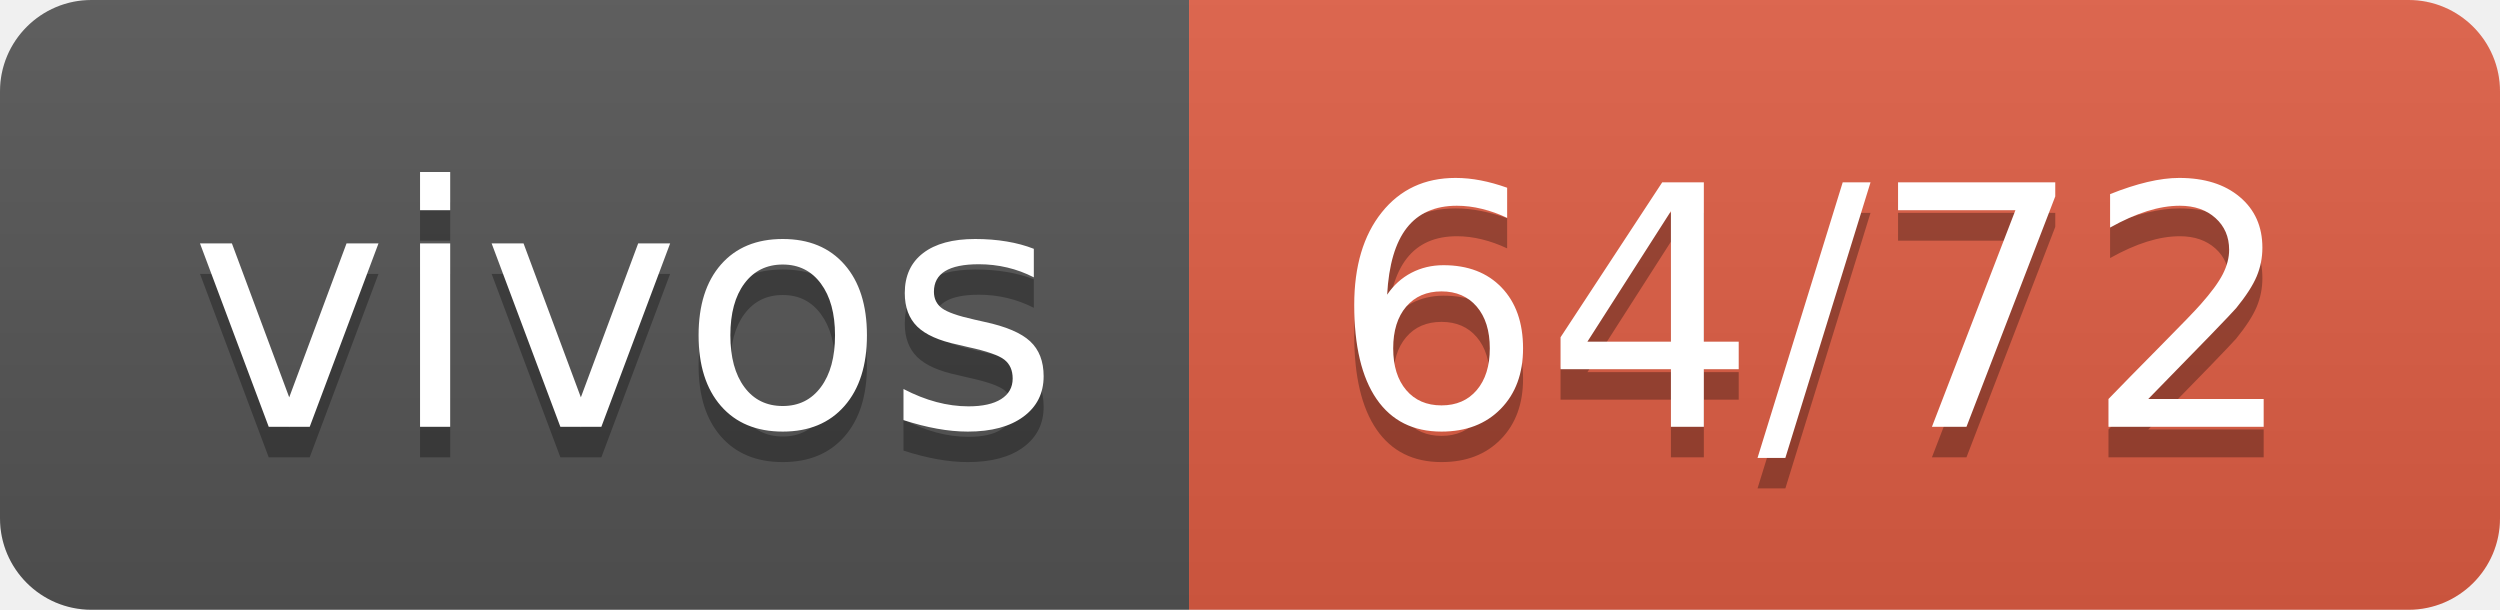
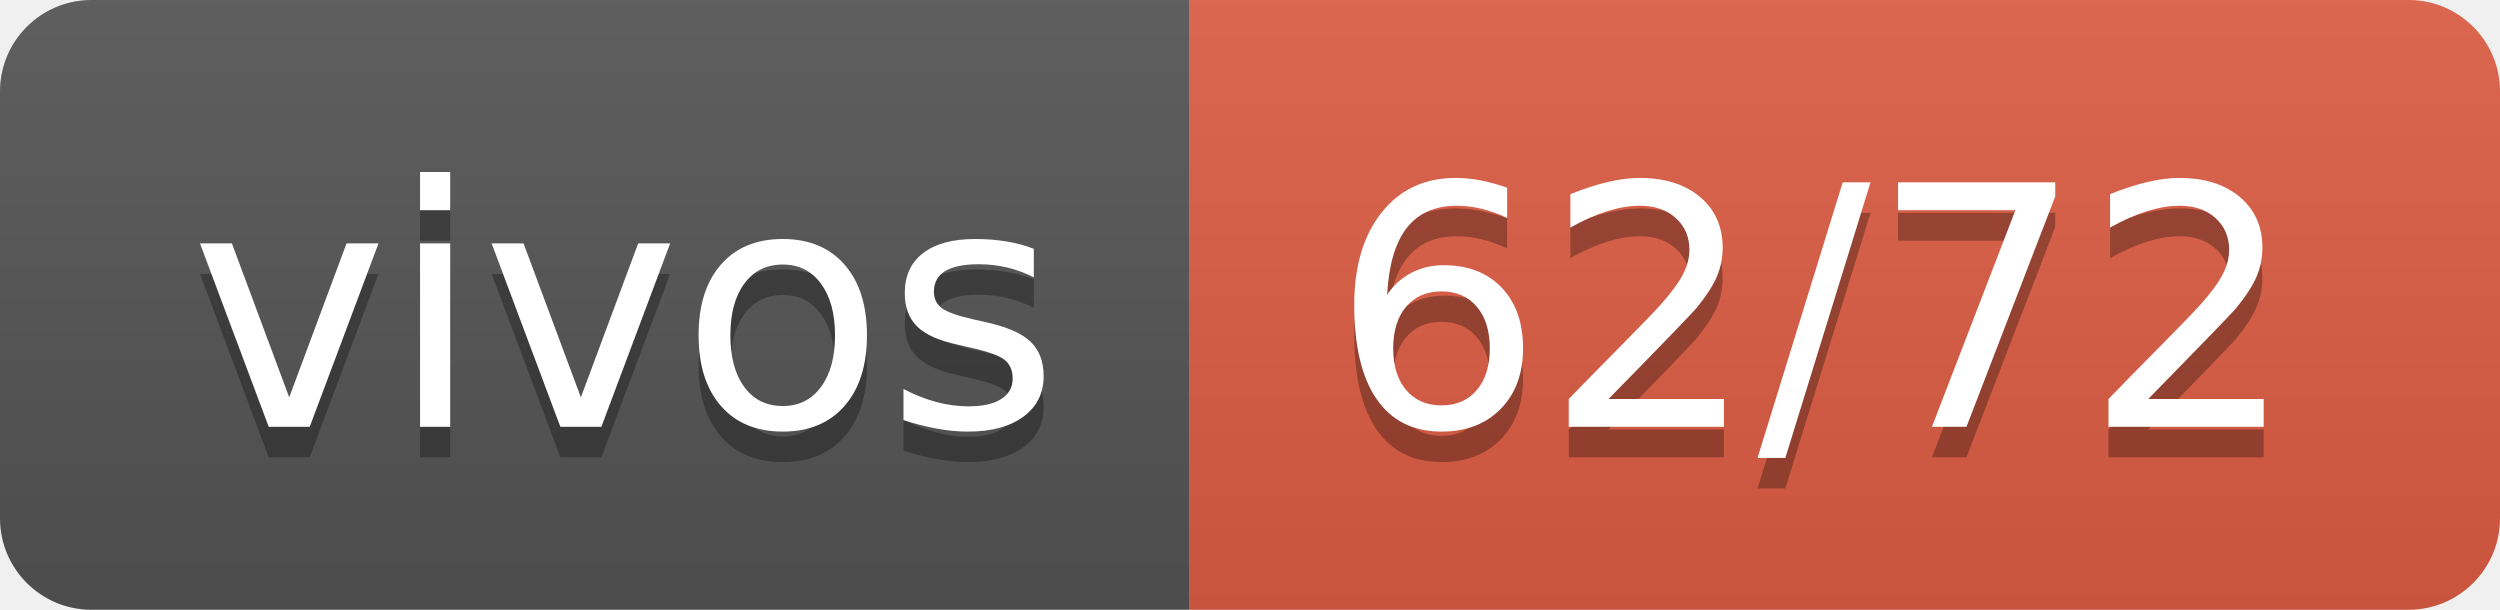
- <svg xmlns="http://www.w3.org/2000/svg" width="82" height="20" role="img" aria-label="vivos: 64/72">
+ <svg xmlns="http://www.w3.org/2000/svg" width="82" height="20" role="img" aria-label="vivos: 62/72">
  <linearGradient id="s" x2="0" y2="100%">
    <stop offset="0" stop-color="#bbb" stop-opacity=".1" />
    <stop offset="1" stop-opacity=".1" />
  </linearGradient>
  <clipPath id="r">
    <rect width="82" height="20" rx="3" fill="#fff" />
  </clipPath>
  <g clip-path="url(#r)">
    <rect width="39" height="20" fill="#555" />
    <rect x="39" width="43" height="20" fill="#e05d44" />
    <rect width="82" height="20" fill="url(#s)" />
  </g>
  <g fill="#fff" text-anchor="middle" font-family="Verdana,Geneva,DejaVu Sans,sans-serif" text-rendering="geometricPrecision" font-size="110">
    <text aria-hidden="true" x="205" y="150" fill="#010101" fill-opacity=".3" transform="scale(.1)" textLength="290">vivos</text>
    <text x="205" y="140" transform="scale(.1)" fill="#fff" textLength="290">vivos</text>
-     <text aria-hidden="true" x="595" y="150" fill="#010101" fill-opacity=".3" transform="scale(.1)" textLength="330">64/72</text>
-     <text x="595" y="140" transform="scale(.1)" fill="#fff" textLength="330">64/72</text>
+     <text aria-hidden="true" x="595" y="150" fill="#010101" fill-opacity=".3" transform="scale(.1)" textLength="330">62/72</text>
+     <text x="595" y="140" transform="scale(.1)" fill="#fff" textLength="330">62/72</text>
  </g>
</svg>
